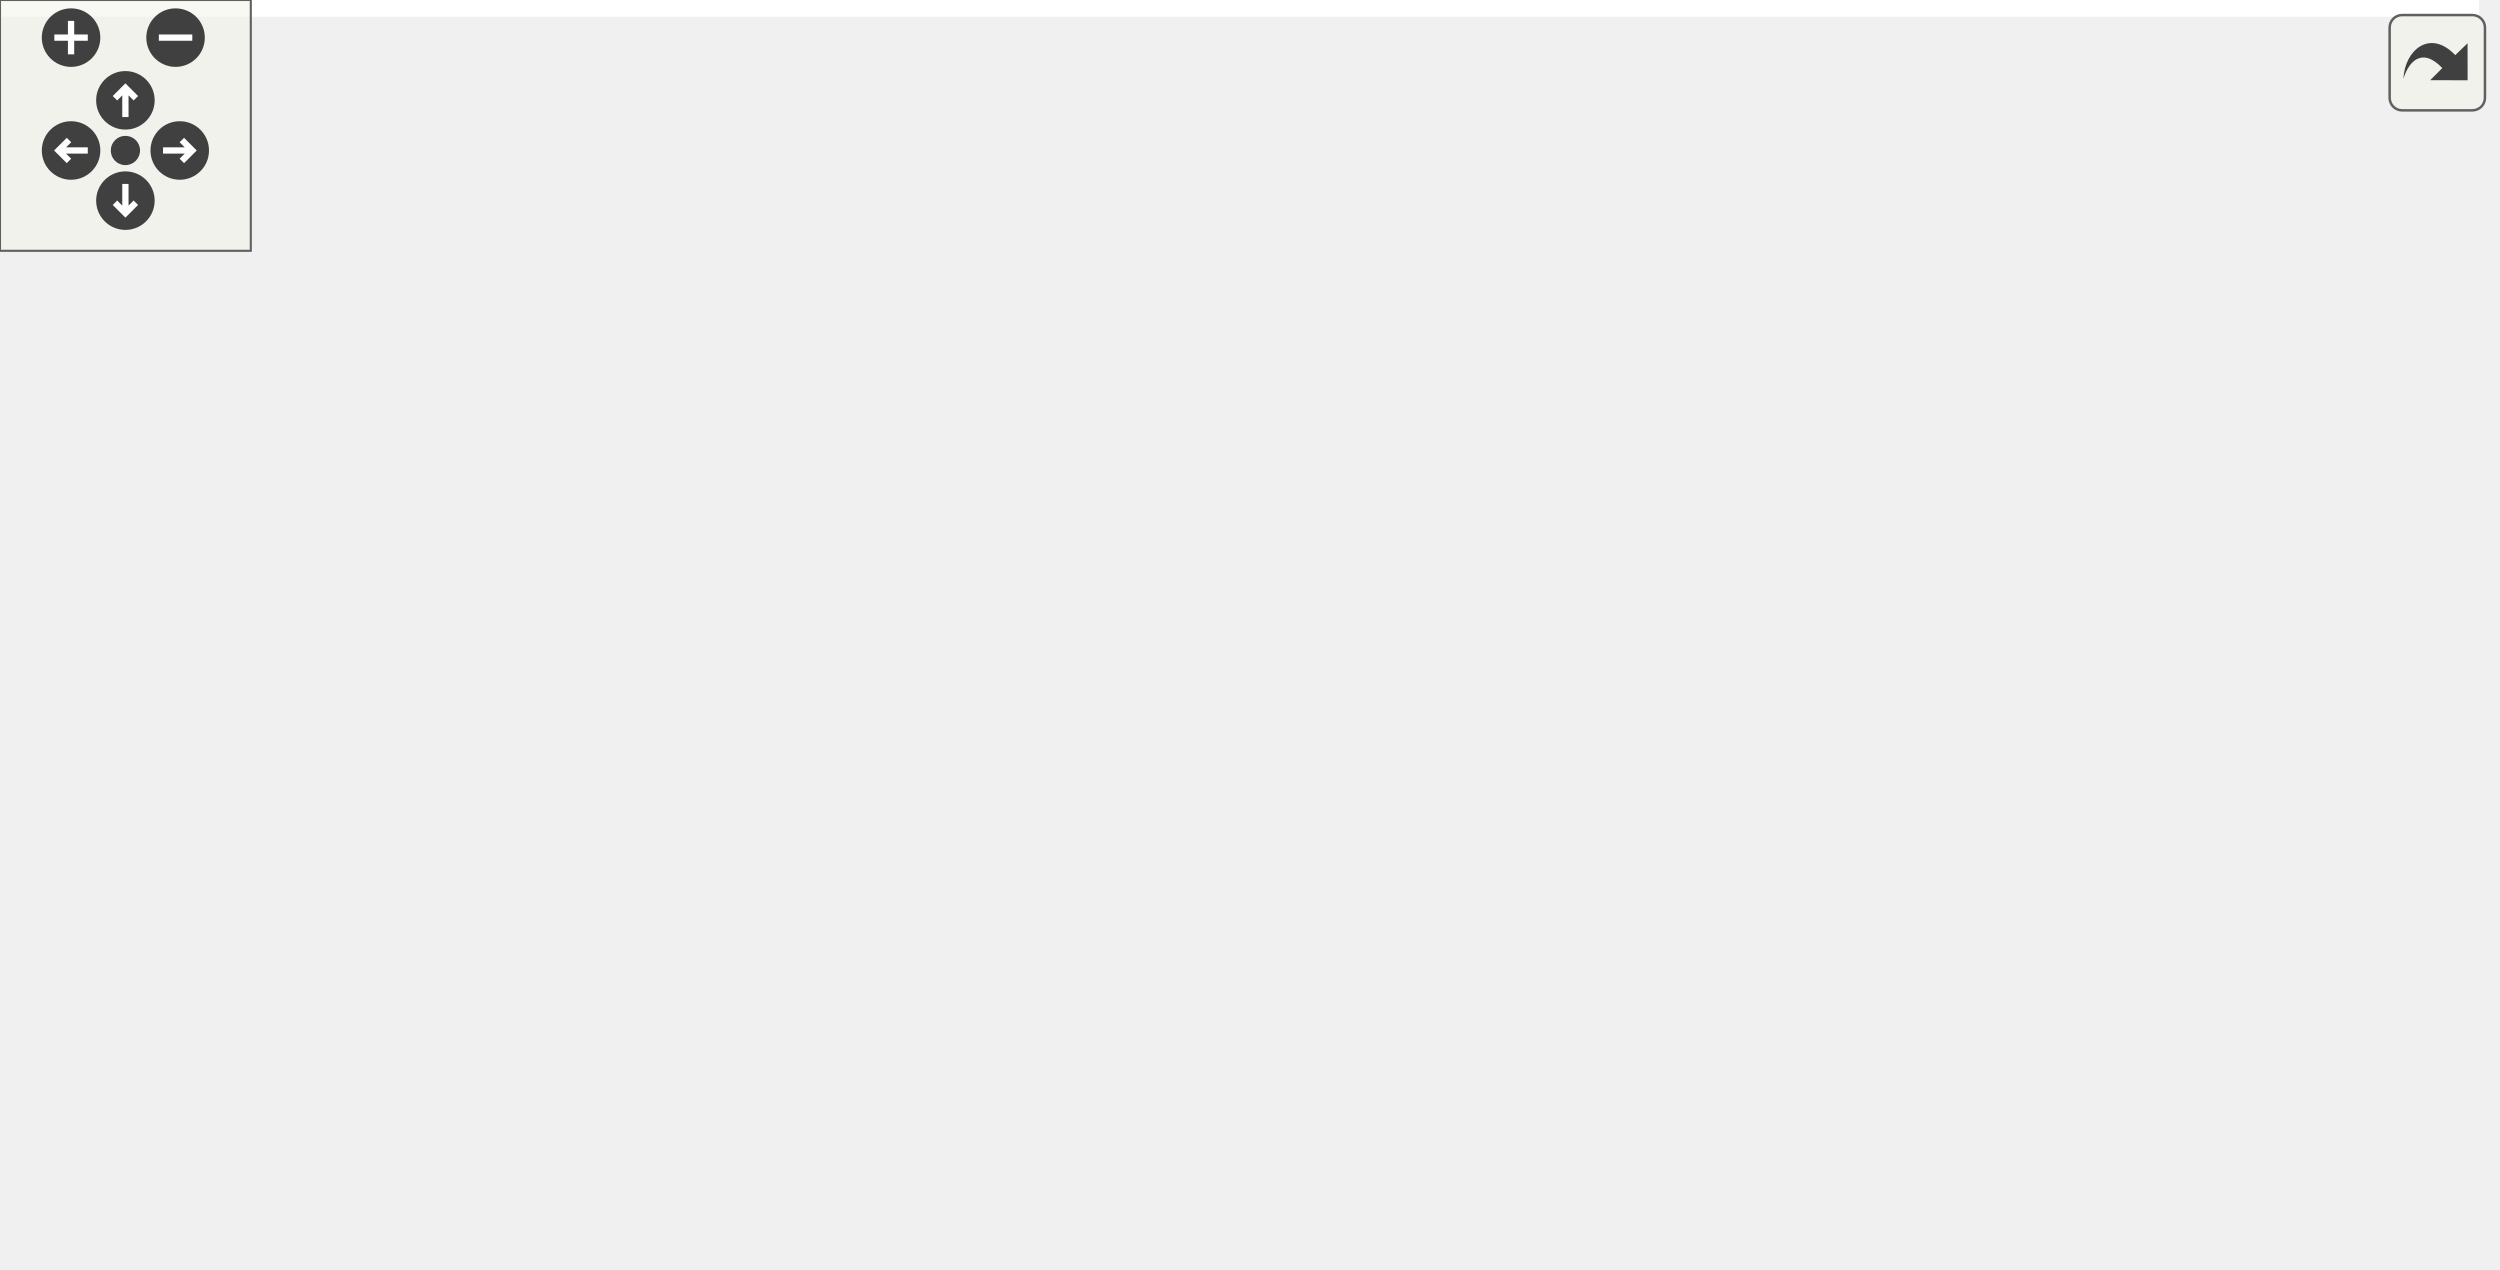
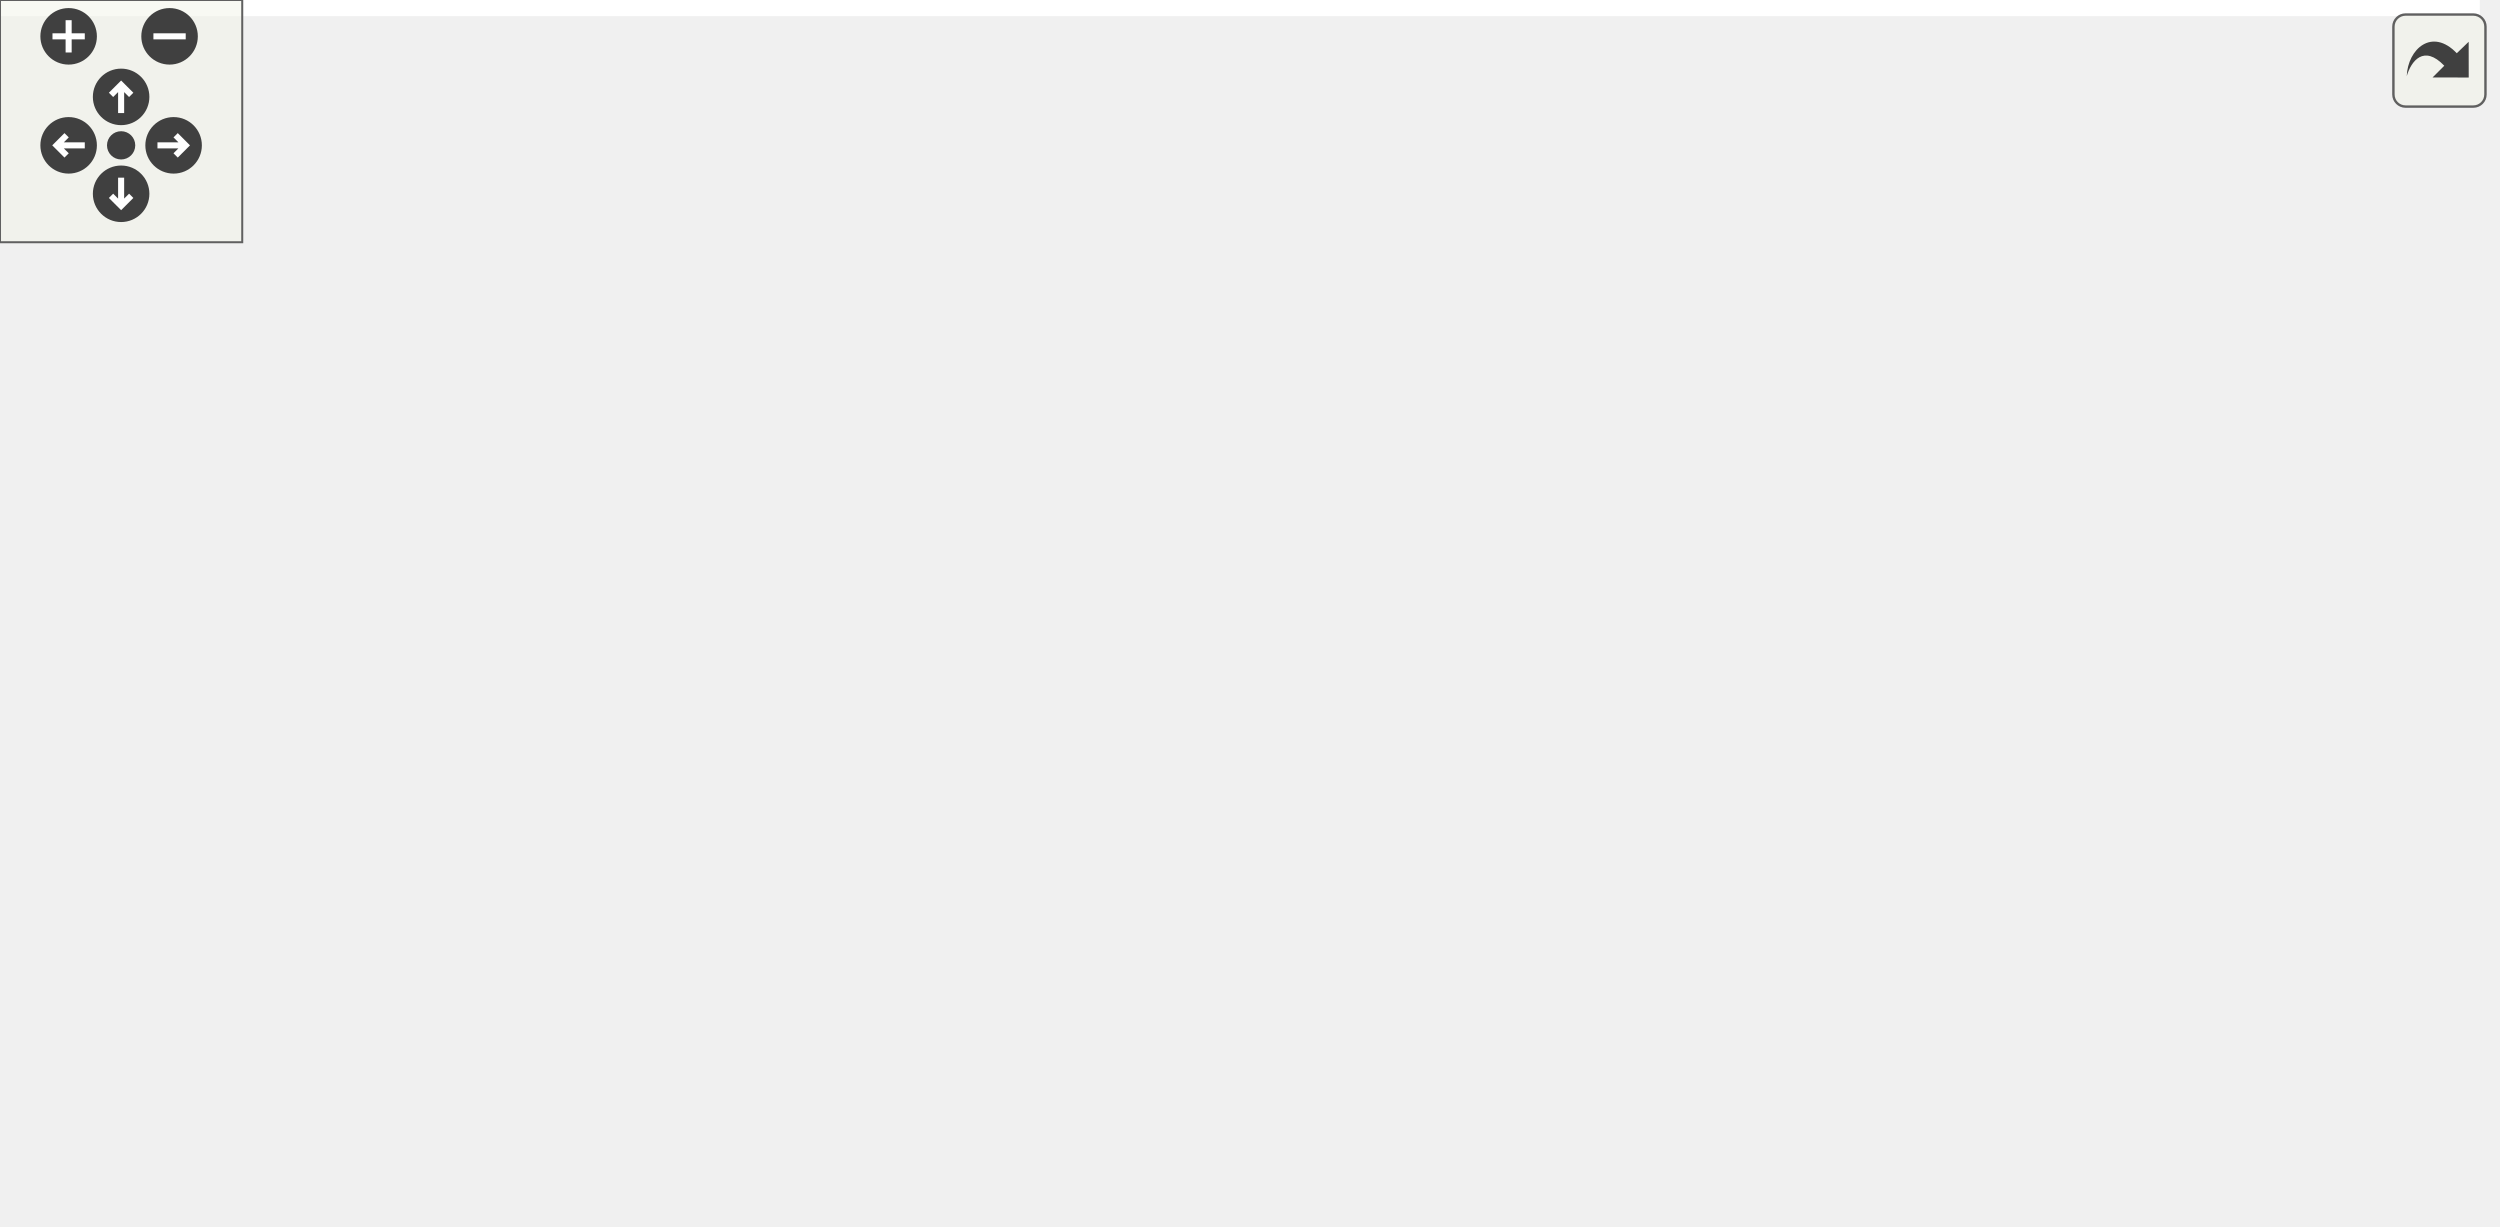
<svg xmlns="http://www.w3.org/2000/svg" xmlns:xlink="http://www.w3.org/1999/xlink" id="main" version="1.1" xml:space="preserve">
  <style type="text/css">
.edge:hover path { stroke: red; }
.edge:hover polygon { stroke: red; fill: red; }
</style>
  <defs>
    <circle id="rim" cx="0" cy="0" r="7" />
    <circle id="rim2" cx="0" cy="0" r="3.5" />
    <g id="zoomPlus">
      <use xlink:href="#rim" fill="#404040">
        <set attributeName="fill" to="#808080" begin="zoomplus.mouseover" end="zoomplus.mouseout" />
      </use>
      <path d="M-4,0h8M0,-4v8" fill="none" stroke="white" stroke-width="1.5" pointer-events="none" />
    </g>
    <g id="zoomMin">
      <use xlink:href="#rim" fill="#404040">
        <set attributeName="fill" to="#808080" begin="zoomminus.mouseover" end="zoomminus.mouseout" />
      </use>
      <path d="M-4,0h8" fill="none" stroke="white" stroke-width="1.5" pointer-events="none" />
    </g>
    <g id="dirArrow">
      <path fill="none" stroke="white" stroke-width="1.5" d="M0,-3.0v7 M-2.5,-0.5L0,-3.0L2.5,-0.5" />
    </g>
    <g id="resetDef">
      <use xlink:href="#rim2" fill="#404040">
        <set attributeName="fill" to="#808080" begin="reset.mouseover" end="reset.mouseout" />
      </use>
    </g>
  </defs>
  <svg id="graph" class="graph">
    <g id="viewport">
-       <polygon fill="#ffffff" stroke="transparent" points="-4,4 -4,-243 593.07,-243 593.07,4 -4,4" />
+       <polygon fill="#ffffff" stroke="transparent" points="-4,4 -4,-243 614.222,-243 614.222,4 -4,4" />
      <g id="node1" class="node">
        <g id="a_node1">
          <a xlink:title=" ">
-             <polygon fill="#bfbfbf" stroke="#000000" points="220.882,-220.5 220.882,-238.5 321.359,-238.5 321.359,-220.5 220.882,-220.5" />
-             <text text-anchor="middle" x="271.121" y="-226.5" font-family="Helvetica,sans-Serif" font-size="10.00" fill="#000000">src/Ioss_Spring3.C</text>
+             <polygon fill="#bfbfbf" stroke="#000000" points="241.882,-220.5 241.882,-238.5 342.359,-238.5 342.359,-220.5 241.882,-220.5" />
+             <text text-anchor="middle" x="292.121" y="-226.5" font-family="Helvetica,sans-Serif" font-size="10.00" fill="#000000">src/Ioss_Spring3.C</text>
          </a>
        </g>
      </g>
      <g id="node2" class="node">
        <g id="a_node2">
          <a xlink:href="Ioss__CodeTypes_8h.html" target="_top" xlink:title=" ">
-             <polygon fill="#ffffff" stroke="#000000" points="155.705,-55.5 155.705,-73.5 254.537,-73.5 254.537,-55.5 155.705,-55.5" />
-             <text text-anchor="middle" x="205.121" y="-61.5" font-family="Helvetica,sans-Serif" font-size="10.00" fill="#000000">Ioss_CodeTypes.h</text>
+             <polygon fill="#ffffff" stroke="#000000" points="176.705,-55.5 176.705,-73.5 275.537,-73.5 275.537,-55.5 176.705,-55.5" />
+             <text text-anchor="middle" x="226.121" y="-61.5" font-family="Helvetica,sans-Serif" font-size="10.00" fill="#000000">Ioss_CodeTypes.h</text>
          </a>
        </g>
      </g>
      <g id="edge1" class="edge">
-         <path fill="none" stroke="#191970" d="M237.268,-220.429C218.984,-213.614 197.984,-202.239 187.121,-184 168.154,-152.156 183.936,-107.355 195.54,-82.644" />
-         <polygon fill="#191970" stroke="#191970" points="198.688,-84.174 199.997,-73.66 192.417,-81.063 198.688,-84.174" />
+         <path fill="none" stroke="#191970" d="M258.268,-220.429C239.984,-213.614 218.984,-202.239 208.121,-184 189.154,-152.156 204.936,-107.355 216.54,-82.644" />
+         <polygon fill="#191970" stroke="#191970" points="219.688,-84.174 220.997,-73.66 213.417,-81.063 219.688,-84.174" />
      </g>
      <g id="node4" class="node">
        <g id="a_node4">
          <a xlink:title=" ">
            <polygon fill="#ffffff" stroke="#bfbfbf" points="0,-.5 0,-18.5 48.241,-18.5 48.241,-.5 0,-.5" />
            <text text-anchor="middle" x="24.121" y="-6.5" font-family="Helvetica,sans-Serif" font-size="10.00" fill="#000000">cstddef</text>
          </a>
        </g>
      </g>
      <g id="edge28" class="edge">
-         <path fill="none" stroke="#191970" d="M245.343,-220.472C225.28,-212.693 197.368,-200.167 176.121,-184 114.162,-136.856 58.91,-61.098 35.712,-27.058" />
-         <polygon fill="#191970" stroke="#191970" points="38.525,-24.968 30.041,-18.622 32.715,-28.874 38.525,-24.968" />
+         <path fill="none" stroke="#191970" d="M267.439,-220.414C247.482,-212.442 219.177,-199.686 197.121,-184 129.465,-135.885 64.696,-60.081 37.523,-26.491" />
+         <polygon fill="#191970" stroke="#191970" points="40.146,-24.167 31.164,-18.547 34.681,-28.541 40.146,-24.167" />
      </g>
      <g id="node10" class="node">
        <g id="a_node10">
          <a xlink:href="Ioss__ElementTopology_8h.html" target="_top" xlink:title=" ">
-             <polygon fill="#ffffff" stroke="#000000" points="258.012,-110.5 258.012,-128.5 382.229,-128.5 382.229,-110.5 258.012,-110.5" />
-             <text text-anchor="middle" x="320.121" y="-116.5" font-family="Helvetica,sans-Serif" font-size="10.00" fill="#000000">Ioss_ElementTopology.h</text>
+             <polygon fill="#ffffff" stroke="#000000" points="279.012,-110.5 279.012,-128.5 403.229,-128.5 403.229,-110.5 279.012,-110.5" />
+             <text text-anchor="middle" x="341.121" y="-116.5" font-family="Helvetica,sans-Serif" font-size="10.00" fill="#000000">Ioss_ElementTopology.h</text>
          </a>
        </g>
      </g>
      <g id="edge9" class="edge">
-         <path fill="none" stroke="#191970" d="M275.13,-220.498C283.134,-202.53 301.235,-161.895 311.878,-138.005" />
-         <polygon fill="#191970" stroke="#191970" points="315.183,-139.185 316.055,-128.626 308.789,-136.337 315.183,-139.185" />
+         <path fill="none" stroke="#191970" d="M296.13,-220.498C304.134,-202.53 322.235,-161.895 332.878,-138.005" />
+         <polygon fill="#191970" stroke="#191970" points="336.183,-139.185 337.055,-128.626 329.789,-136.337 336.183,-139.185" />
      </g>
      <g id="node12" class="node">
        <g id="a_node12">
+           <a xlink:href="Ioss__ElementVariableType_8h.html" target="_top" xlink:title=" ">
+             <polygon fill="#ffffff" stroke="#000000" points="354.839,-165.5 354.839,-183.5 497.402,-183.5 497.402,-165.5 354.839,-165.5" />
+             <text text-anchor="middle" x="426.121" y="-171.5" font-family="Helvetica,sans-Serif" font-size="10.00" fill="#000000">Ioss_ElementVariableType.h</text>
+           </a>
+         </g>
+       </g>
+       <g id="edge14" class="edge">
+         <path fill="none" stroke="#191970" d="M314.248,-220.418C336.166,-211.422 369.943,-197.558 394.65,-187.417" />
+         <polygon fill="#191970" stroke="#191970" points="396.038,-190.631 403.96,-183.596 393.38,-184.155 396.038,-190.631" />
+       </g>
+       <g id="node16" class="node">
+         <g id="a_node16">
          <a xlink:href="Ioss__Spring3_8h.html" target="_top" xlink:title=" ">
-             <polygon fill="#ffffff" stroke="#000000" points="195.766,-165.5 195.766,-183.5 278.475,-183.5 278.475,-165.5 195.766,-165.5" />
-             <text text-anchor="middle" x="237.121" y="-171.5" font-family="Helvetica,sans-Serif" font-size="10.00" fill="#000000">Ioss_Spring3.h</text>
-           </a>
-         </g>
-       </g>
-       <g id="edge14" class="edge">
-         <path fill="none" stroke="#191970" d="M265.506,-220.418C260.81,-212.821 253.968,-201.753 248.178,-192.387" />
-         <polygon fill="#191970" stroke="#191970" points="251.092,-190.445 242.857,-183.78 245.138,-194.126 251.092,-190.445" />
+             <polygon fill="#ffffff" stroke="#000000" points="216.766,-165.5 216.766,-183.5 299.475,-183.5 299.475,-165.5 216.766,-165.5" />
+             <text text-anchor="middle" x="258.121" y="-171.5" font-family="Helvetica,sans-Serif" font-size="10.00" fill="#000000">Ioss_Spring3.h</text>
+           </a>
+         </g>
+       </g>
+       <g id="edge24" class="edge">
+         <path fill="none" stroke="#191970" d="M286.506,-220.418C281.81,-212.821 274.968,-201.753 269.178,-192.387" />
+         <polygon fill="#191970" stroke="#191970" points="272.092,-190.445 263.857,-183.78 266.138,-194.126 272.092,-190.445" />
+       </g>
+       <g id="node17" class="node">
+         <g id="a_node17">
+           <a xlink:title=" ">
+             <polygon fill="#ffffff" stroke="#bfbfbf" points="515.005,-165.5 515.005,-183.5 563.236,-183.5 563.236,-165.5 515.005,-165.5" />
+             <text text-anchor="middle" x="539.121" y="-171.5" font-family="Helvetica,sans-Serif" font-size="10.00" fill="#000000">cassert</text>
+           </a>
+         </g>
+       </g>
+       <g id="edge27" class="edge">
+         <path fill="none" stroke="#191970" d="M339.517,-220.424C380.819,-212.29 442.527,-199.599 504.687,-184.237" />
+         <polygon fill="#191970" stroke="#191970" points="505.808,-187.565 514.664,-181.749 504.115,-180.773 505.808,-187.565" />
+       </g>
+       <g id="node3" class="node">
+         <g id="a_node3">
+           <a xlink:title=" ">
+             <polygon fill="#ffffff" stroke="#bfbfbf" points="270.729,-.5 270.729,-18.5 309.512,-18.5 309.512,-.5 270.729,-.5" />
+             <text text-anchor="middle" x="290.121" y="-6.5" font-family="Helvetica,sans-Serif" font-size="10.00" fill="#000000">array</text>
+           </a>
+         </g>
+       </g>
+       <g id="edge2" class="edge">
+         <path fill="none" stroke="#191970" d="M236.689,-55.418C246.174,-47.267 260.308,-35.12 271.657,-25.367" />
+         <polygon fill="#191970" stroke="#191970" points="274.02,-27.952 279.323,-18.779 269.457,-22.643 274.02,-27.952" />
+       </g>
+       <g id="edge3" class="edge">
+         <path fill="none" stroke="#191970" d="M191.763,-55.436C159.585,-46.906 109.912,-33.634 57.977,-19.207" />
+         <polygon fill="#191970" stroke="#191970" points="58.83,-15.811 48.258,-16.501 56.952,-22.555 58.83,-15.811" />
+       </g>
+       <g id="node5" class="node">
+         <g id="a_node5">
+           <a xlink:title=" ">
+             <polygon fill="#ffffff" stroke="#bfbfbf" points="327.67,-.5 327.67,-18.5 372.571,-18.5 372.571,-.5 327.67,-.5" />
+             <text text-anchor="middle" x="350.121" y="-6.5" font-family="Helvetica,sans-Serif" font-size="10.00" fill="#000000">cstdint</text>
+           </a>
+         </g>
+       </g>
+       <g id="edge4" class="edge">
+         <path fill="none" stroke="#191970" d="M246.597,-55.418C266.7,-46.501 297.583,-32.803 320.389,-22.687" />
+         <polygon fill="#191970" stroke="#191970" points="321.892,-25.85 329.614,-18.596 319.054,-19.451 321.892,-25.85" />
+       </g>
+       <g id="node6" class="node">
+         <g id="a_node6">
+           <a xlink:title=" ">
+             <polygon fill="#ffffff" stroke="#bfbfbf" points="520.894,-.5 520.894,-18.5 561.347,-18.5 561.347,-.5 520.894,-.5" />
+             <text text-anchor="middle" x="541.121" y="-6.5" font-family="Helvetica,sans-Serif" font-size="10.00" fill="#000000">string</text>
+           </a>
+         </g>
+       </g>
+       <g id="edge5" class="edge">
+         <path fill="none" stroke="#191970" d="M275.686,-55.846C341.632,-44.331 456.223,-24.323 510.687,-14.814" />
+         <polygon fill="#191970" stroke="#191970" points="511.496,-18.226 520.745,-13.058 510.292,-11.33 511.496,-18.226" />
+       </g>
+       <g id="node7" class="node">
+         <g id="a_node7">
+           <a xlink:title=" ">
+             <polygon fill="#ffffff" stroke="#bfbfbf" points="390.505,-.5 390.505,-18.5 433.736,-18.5 433.736,-.5 390.505,-.5" />
+             <text text-anchor="middle" x="412.121" y="-6.5" font-family="Helvetica,sans-Serif" font-size="10.00" fill="#000000">vector</text>
+           </a>
+         </g>
+       </g>
+       <g id="edge6" class="edge">
+         <path fill="none" stroke="#191970" d="M257.325,-55.458C286.692,-46.922 332.143,-33.645 380.701,-19.101" />
+         <polygon fill="#191970" stroke="#191970" points="381.878,-22.402 390.45,-16.177 379.866,-15.698 381.878,-22.402" />
+       </g>
+       <g id="node8" class="node">
+         <g id="a_node8">
+           <a xlink:title=" ">
+             <polygon fill="#ffffff" stroke="#bfbfbf" points="66.372,-.5 66.372,-18.5 181.869,-18.5 181.869,-.5 66.372,-.5" />
+             <text text-anchor="middle" x="124.121" y="-6.5" font-family="Helvetica,sans-Serif" font-size="10.00" fill="#000000">SEACASIoss_config.h</text>
+           </a>
+         </g>
+       </g>
+       <g id="edge7" class="edge">
+         <path fill="none" stroke="#191970" d="M209.277,-55.418C193.11,-46.7 168.467,-33.412 149.843,-23.37" />
+         <polygon fill="#191970" stroke="#191970" points="151.452,-20.261 140.989,-18.596 148.13,-26.422 151.452,-20.261" />
+       </g>
+       <g id="node9" class="node">
+         <g id="a_node9">
+           <a xlink:title=" ">
+             <polygon fill="#ffffff" stroke="#bfbfbf" points="199.502,-.5 199.502,-18.5 252.739,-18.5 252.739,-.5 199.502,-.5" />
+             <text text-anchor="middle" x="226.121" y="-6.5" font-family="Helvetica,sans-Serif" font-size="10.00" fill="#000000">complex</text>
+           </a>
+         </g>
+       </g>
+       <g id="edge8" class="edge">
+         <path fill="none" stroke="#191970" d="M226.121,-55.418C226.121,-48.216 226.121,-37.896 226.121,-28.863" />
+         <polygon fill="#191970" stroke="#191970" points="229.621,-28.779 226.121,-18.779 222.621,-28.779 229.621,-28.779" />
+       </g>
+       <g id="edge10" class="edge">
+         <path fill="none" stroke="#191970" d="M322.131,-110.418C303.653,-101.581 275.356,-88.047 254.262,-77.959" />
+         <polygon fill="#191970" stroke="#191970" points="255.67,-74.753 245.139,-73.596 252.65,-81.068 255.67,-74.753" />
+       </g>
+       <g id="edge12" class="edge">
+         <path fill="none" stroke="#191970" d="M341.125,-110.137C341.659,-96.109 344.798,-69.718 360.121,-55 381.528,-34.436 465.013,-20 510.747,-13.455" />
+         <polygon fill="#191970" stroke="#191970" points="511.278,-16.915 520.7,-12.07 510.313,-9.982 511.278,-16.915" />
+       </g>
+       <g id="edge13" class="edge">
+         <path fill="none" stroke="#191970" d="M335.349,-110.5C327.749,-97.394 316.522,-72.694 327.121,-55 333.302,-44.681 359.336,-31.606 380.982,-22.123" />
+         <polygon fill="#191970" stroke="#191970" points="382.407,-25.32 390.225,-18.17 379.654,-18.884 382.407,-25.32" />
+       </g>
+       <g id="node11" class="node">
+         <g id="a_node11">
+           <a xlink:title=" ">
+             <polygon fill="#ffffff" stroke="#bfbfbf" points="369.394,-55.5 369.394,-73.5 404.847,-73.5 404.847,-55.5 369.394,-55.5" />
+             <text text-anchor="middle" x="387.121" y="-61.5" font-family="Helvetica,sans-Serif" font-size="10.00" fill="#000000">map</text>
+           </a>
+         </g>
+       </g>
+       <g id="edge11" class="edge">
+         <path fill="none" stroke="#191970" d="M348.717,-110.418C355.269,-102.583 364.909,-91.058 372.891,-81.514" />
+         <polygon fill="#191970" stroke="#191970" points="375.629,-83.696 379.36,-73.779 370.259,-79.205 375.629,-83.696" />
+       </g>
+       <g id="edge15" class="edge">
+         <path fill="none" stroke="#191970" d="M359.397,-165.473C329.928,-158.984 296.146,-147.895 270.121,-129 253.9,-117.224 241.737,-97.531 234.357,-82.997" />
+         <polygon fill="#191970" stroke="#191970" points="237.489,-81.434 230.02,-73.919 231.173,-84.451 237.489,-81.434" />
+       </g>
+       <g id="edge23" class="edge">
+         <path fill="none" stroke="#191970" d="M469.393,-165.397C514.187,-153.286 581.171,-126.927 607.121,-74 617.736,-52.35 593.059,-33.863 570.917,-22.303" />
+         <polygon fill="#191970" stroke="#191970" points="572.214,-19.041 561.694,-17.784 569.134,-25.327 572.214,-19.041" />
      </g>
      <g id="node13" class="node">
        <g id="a_node13">
-           <a xlink:href="Ioss__ElementVariableType_8h.html" target="_top" xlink:title=" ">
-             <polygon fill="#ffffff" stroke="#000000" points="333.839,-165.5 333.839,-183.5 476.402,-183.5 476.402,-165.5 333.839,-165.5" />
-             <text text-anchor="middle" x="405.121" y="-171.5" font-family="Helvetica,sans-Serif" font-size="10.00" fill="#000000">Ioss_ElementVariableType.h</text>
-           </a>
-         </g>
+           <a xlink:href="Ioss__VariableType_8h.html" target="_top" xlink:title=" ">
+             <polygon fill="#ffffff" stroke="#000000" points="421.182,-110.5 421.182,-128.5 527.06,-128.5 527.06,-110.5 421.182,-110.5" />
+             <text text-anchor="middle" x="474.121" y="-116.5" font-family="Helvetica,sans-Serif" font-size="10.00" fill="#000000">Ioss_VariableType.h</text>
+           </a>
+         </g>
+       </g>
+       <g id="edge16" class="edge">
+         <path fill="none" stroke="#191970" d="M434.047,-165.418C440.884,-157.583 450.943,-146.058 459.272,-136.514" />
+         <polygon fill="#191970" stroke="#191970" points="462.084,-138.615 466.022,-128.78 456.81,-134.012 462.084,-138.615" />
      </g>
      <g id="edge17" class="edge">
-         <path fill="none" stroke="#191970" d="M293.248,-220.418C315.166,-211.422 348.943,-197.558 373.65,-187.417" />
-         <polygon fill="#191970" stroke="#191970" points="375.038,-190.631 382.96,-183.596 372.38,-184.155 375.038,-190.631" />
-       </g>
-       <g id="node17" class="node">
-         <g id="a_node17">
-           <a xlink:title=" ">
-             <polygon fill="#ffffff" stroke="#bfbfbf" points="494.005,-165.5 494.005,-183.5 542.236,-183.5 542.236,-165.5 494.005,-165.5" />
-             <text text-anchor="middle" x="518.121" y="-171.5" font-family="Helvetica,sans-Serif" font-size="10.00" fill="#000000">cassert</text>
-           </a>
-         </g>
-       </g>
-       <g id="edge27" class="edge">
-         <path fill="none" stroke="#191970" d="M318.517,-220.424C359.819,-212.29 421.527,-199.599 483.687,-184.237" />
-         <polygon fill="#191970" stroke="#191970" points="484.808,-187.565 493.664,-181.749 483.115,-180.773 484.808,-187.565" />
-       </g>
-       <g id="node3" class="node">
-         <g id="a_node3">
-           <a xlink:title=" ">
-             <polygon fill="#ffffff" stroke="#bfbfbf" points="66.729,-.5 66.729,-18.5 105.512,-18.5 105.512,-.5 66.729,-.5" />
-             <text text-anchor="middle" x="86.121" y="-6.5" font-family="Helvetica,sans-Serif" font-size="10.00" fill="#000000">array</text>
-           </a>
-         </g>
-       </g>
-       <g id="edge2" class="edge">
-         <path fill="none" stroke="#191970" d="M185.47,-55.418C166.264,-46.541 136.804,-32.925 114.947,-22.823" />
-         <polygon fill="#191970" stroke="#191970" points="116.346,-19.614 105.8,-18.596 113.409,-25.968 116.346,-19.614" />
-       </g>
-       <g id="edge3" class="edge">
-         <path fill="none" stroke="#191970" d="M175.232,-55.418C143.02,-45.63 91.847,-30.08 58.121,-19.832" />
-         <polygon fill="#191970" stroke="#191970" points="58.841,-16.392 48.255,-16.834 56.806,-23.09 58.841,-16.392" />
-       </g>
-       <g id="node5" class="node">
-         <g id="a_node5">
-           <a xlink:title=" ">
-             <polygon fill="#ffffff" stroke="#bfbfbf" points="123.67,-.5 123.67,-18.5 168.571,-18.5 168.571,-.5 123.67,-.5" />
-             <text text-anchor="middle" x="146.121" y="-6.5" font-family="Helvetica,sans-Serif" font-size="10.00" fill="#000000">cstdint</text>
-           </a>
-         </g>
-       </g>
-       <g id="edge4" class="edge">
-         <path fill="none" stroke="#191970" d="M195.378,-55.418C186.719,-47.346 173.857,-35.356 163.447,-25.652" />
-         <polygon fill="#191970" stroke="#191970" points="165.776,-23.038 156.075,-18.779 161.003,-28.158 165.776,-23.038" />
-       </g>
-       <g id="node6" class="node">
-         <g id="a_node6">
-           <a xlink:title=" ">
-             <polygon fill="#ffffff" stroke="#bfbfbf" points="510.894,-.5 510.894,-18.5 551.347,-18.5 551.347,-.5 510.894,-.5" />
-             <text text-anchor="middle" x="531.121" y="-6.5" font-family="Helvetica,sans-Serif" font-size="10.00" fill="#000000">string</text>
-           </a>
-         </g>
-       </g>
-       <g id="edge5" class="edge">
-         <path fill="none" stroke="#191970" d="M254.633,-56.147C322.906,-44.628 443.912,-24.213 500.434,-14.677" />
-         <polygon fill="#191970" stroke="#191970" points="501.249,-18.089 510.527,-12.974 500.084,-11.187 501.249,-18.089" />
-       </g>
-       <g id="node7" class="node">
-         <g id="a_node7">
-           <a xlink:title=" ">
-             <polygon fill="#ffffff" stroke="#bfbfbf" points="390.505,-.5 390.505,-18.5 433.736,-18.5 433.736,-.5 390.505,-.5" />
-             <text text-anchor="middle" x="412.121" y="-6.5" font-family="Helvetica,sans-Serif" font-size="10.00" fill="#000000">vector</text>
-           </a>
-         </g>
-       </g>
-       <g id="edge6" class="edge">
-         <path fill="none" stroke="#191970" d="M242.919,-55.423C276.761,-47.154 327.949,-34.3 380.403,-19.398" />
-         <polygon fill="#191970" stroke="#191970" points="381.557,-22.708 390.208,-16.592 379.631,-15.978 381.557,-22.708" />
-       </g>
-       <g id="node8" class="node">
-         <g id="a_node8">
-           <a xlink:title=" ">
-             <polygon fill="#ffffff" stroke="#bfbfbf" points="186.372,-.5 186.372,-18.5 301.869,-18.5 301.869,-.5 186.372,-.5" />
-             <text text-anchor="middle" x="244.121" y="-6.5" font-family="Helvetica,sans-Serif" font-size="10.00" fill="#000000">SEACASIoss_config.h</text>
-           </a>
-         </g>
-       </g>
-       <g id="edge7" class="edge">
-         <path fill="none" stroke="#191970" d="M211.561,-55.418C217.004,-47.742 224.96,-36.522 231.644,-27.095" />
-         <polygon fill="#191970" stroke="#191970" points="234.611,-28.961 237.541,-18.779 228.901,-24.912 234.611,-28.961" />
-       </g>
-       <g id="node9" class="node">
-         <g id="a_node9">
-           <a xlink:title=" ">
-             <polygon fill="#ffffff" stroke="#bfbfbf" points="319.502,-.5 319.502,-18.5 372.739,-18.5 372.739,-.5 319.502,-.5" />
-             <text text-anchor="middle" x="346.121" y="-6.5" font-family="Helvetica,sans-Serif" font-size="10.00" fill="#000000">complex</text>
-           </a>
-         </g>
-       </g>
-       <g id="edge8" class="edge">
-         <path fill="none" stroke="#191970" d="M228.404,-55.418C251.569,-46.382 287.323,-32.435 313.35,-22.283" />
-         <polygon fill="#191970" stroke="#191970" points="314.758,-25.49 322.803,-18.596 312.214,-18.969 314.758,-25.49" />
-       </g>
-       <g id="edge10" class="edge">
-         <path fill="none" stroke="#191970" d="M301.131,-110.418C282.653,-101.581 254.356,-88.047 233.262,-77.959" />
-         <polygon fill="#191970" stroke="#191970" points="234.67,-74.753 224.139,-73.596 231.65,-81.068 234.67,-74.753" />
-       </g>
-       <g id="edge12" class="edge">
-         <path fill="none" stroke="#191970" d="M320.1,-110.111C320.602,-96.049 323.699,-69.614 339.121,-55 362.18,-33.149 452.608,-19.077 500.683,-12.982" />
-         <polygon fill="#191970" stroke="#191970" points="501.318,-16.43 510.816,-11.736 500.464,-9.482 501.318,-16.43" />
-       </g>
-       <g id="edge13" class="edge">
-         <path fill="none" stroke="#191970" d="M314.151,-110.375C306.303,-97.114 294.771,-72.222 306.121,-55 310.551,-48.277 351.247,-32.045 380.896,-20.904" />
-         <polygon fill="#191970" stroke="#191970" points="382.309,-24.112 390.459,-17.342 379.866,-17.552 382.309,-24.112" />
-       </g>
-       <g id="node11" class="node">
-         <g id="a_node11">
-           <a xlink:title=" ">
-             <polygon fill="#ffffff" stroke="#bfbfbf" points="348.394,-55.5 348.394,-73.5 383.847,-73.5 383.847,-55.5 348.394,-55.5" />
-             <text text-anchor="middle" x="366.121" y="-61.5" font-family="Helvetica,sans-Serif" font-size="10.00" fill="#000000">map</text>
-           </a>
-         </g>
-       </g>
-       <g id="edge11" class="edge">
-         <path fill="none" stroke="#191970" d="M327.717,-110.418C334.269,-102.583 343.909,-91.058 351.891,-81.514" />
-         <polygon fill="#191970" stroke="#191970" points="354.629,-83.696 358.36,-73.779 349.259,-79.205 354.629,-83.696" />
-       </g>
-       <g id="edge15" class="edge">
-         <path fill="none" stroke="#191970" d="M232.034,-165.374C227.237,-156.384 220.192,-142.13 216.121,-129 211.541,-114.23 208.722,-96.931 207.085,-83.968" />
-         <polygon fill="#191970" stroke="#191970" points="210.544,-83.406 205.937,-73.865 203.589,-84.196 210.544,-83.406" />
-       </g>
-       <g id="edge16" class="edge">
-         <path fill="none" stroke="#191970" d="M250.826,-165.418C263.562,-156.979 282.76,-144.257 297.722,-134.343" />
-         <polygon fill="#191970" stroke="#191970" points="299.992,-137.037 306.394,-128.596 296.125,-131.202 299.992,-137.037" />
-       </g>
-       <g id="edge18" class="edge">
-         <path fill="none" stroke="#191970" d="M338.397,-165.473C308.928,-158.984 275.146,-147.895 249.121,-129 232.9,-117.224 220.737,-97.531 213.357,-82.997" />
-         <polygon fill="#191970" stroke="#191970" points="216.489,-81.434 209.02,-73.919 210.173,-84.451 216.489,-81.434" />
-       </g>
-       <g id="edge26" class="edge">
-         <path fill="none" stroke="#191970" d="M448.393,-165.397C493.187,-153.286 560.171,-126.927 586.121,-74 595.684,-54.494 575.93,-36.037 557.489,-23.904" />
-         <polygon fill="#191970" stroke="#191970" points="559.297,-20.907 548.948,-18.637 555.623,-26.866 559.297,-20.907" />
+         <path fill="none" stroke="#191970" d="M433.446,-110.48C390.559,-100.968 322.92,-85.968 276.641,-75.704" />
+         <polygon fill="#191970" stroke="#191970" points="277.338,-72.274 266.817,-73.525 275.822,-79.108 277.338,-72.274" />
+       </g>
+       <g id="edge21" class="edge">
+         <path fill="none" stroke="#191970" d="M509.934,-110.477C541,-101.84 582.462,-88.076 592.121,-74 604.268,-56.298 584.542,-37.135 566.2,-24.336" />
+         <polygon fill="#191970" stroke="#191970" points="567.734,-21.157 557.452,-18.599 563.894,-27.01 567.734,-21.157" />
+       </g>
+       <g id="edge22" class="edge">
+         <path fill="none" stroke="#191970" d="M469.047,-110.498C458.829,-92.369 435.604,-51.165 422.19,-27.366" />
+         <polygon fill="#191970" stroke="#191970" points="425.224,-25.619 417.264,-18.626 419.126,-29.056 425.224,-25.619" />
+       </g>
+       <g id="edge20" class="edge">
+         <path fill="none" stroke="#191970" d="M459.754,-110.418C446.279,-101.899 425.901,-89.017 410.156,-79.063" />
+         <polygon fill="#191970" stroke="#191970" points="411.831,-75.981 401.508,-73.596 408.091,-81.898 411.831,-75.981" />
      </g>
      <g id="node14" class="node">
        <g id="a_node14">
-           <a xlink:href="Ioss__VariableType_8h.html" target="_top" xlink:title=" ">
-             <polygon fill="#ffffff" stroke="#000000" points="400.182,-110.5 400.182,-128.5 506.06,-128.5 506.06,-110.5 400.182,-110.5" />
-             <text text-anchor="middle" x="453.121" y="-116.5" font-family="Helvetica,sans-Serif" font-size="10.00" fill="#000000">Ioss_VariableType.h</text>
-           </a>
-         </g>
-       </g>
-       <g id="edge19" class="edge">
-         <path fill="none" stroke="#191970" d="M413.047,-165.418C419.884,-157.583 429.943,-146.058 438.272,-136.514" />
-         <polygon fill="#191970" stroke="#191970" points="441.084,-138.615 445.022,-128.78 435.81,-134.012 441.084,-138.615" />
-       </g>
-       <g id="edge20" class="edge">
-         <path fill="none" stroke="#191970" d="M412.446,-110.48C369.559,-100.968 301.92,-85.968 255.641,-75.704" />
-         <polygon fill="#191970" stroke="#191970" points="256.338,-72.274 245.817,-73.525 254.822,-79.108 256.338,-72.274" />
-       </g>
-       <g id="edge24" class="edge">
-         <path fill="none" stroke="#191970" d="M488.934,-110.477C520,-101.84 561.462,-88.076 571.121,-74 582.254,-57.774 566.785,-38.529 551.962,-25.309" />
-         <polygon fill="#191970" stroke="#191970" points="553.889,-22.358 543.967,-18.642 549.406,-27.735 553.889,-22.358" />
-       </g>
-       <g id="edge25" class="edge">
-         <path fill="none" stroke="#191970" d="M448.112,-110.287C443.324,-101.234 436.113,-86.933 431.121,-74 425.34,-59.026 420.288,-41.53 416.849,-28.541" />
-         <polygon fill="#191970" stroke="#191970" points="420.236,-27.66 414.36,-18.844 413.456,-29.401 420.236,-27.66" />
-       </g>
-       <g id="edge23" class="edge">
-         <path fill="none" stroke="#191970" d="M438.754,-110.418C425.279,-101.899 404.901,-89.017 389.156,-79.063" />
-         <polygon fill="#191970" stroke="#191970" points="390.831,-75.981 380.508,-73.596 387.091,-81.898 390.831,-75.981" />
+           <a xlink:title=" ">
+             <polygon fill="#ffffff" stroke="#bfbfbf" points="461.394,-55.5 461.394,-73.5 506.847,-73.5 506.847,-55.5 461.394,-55.5" />
+             <text text-anchor="middle" x="484.121" y="-61.5" font-family="Helvetica,sans-Serif" font-size="10.00" fill="#000000">cstring</text>
+           </a>
+         </g>
+       </g>
+       <g id="edge18" class="edge">
+         <path fill="none" stroke="#191970" d="M475.772,-110.418C477.081,-103.216 478.958,-92.896 480.6,-83.863" />
+         <polygon fill="#191970" stroke="#191970" points="484.088,-84.244 482.433,-73.779 477.201,-82.992 484.088,-84.244" />
      </g>
      <g id="node15" class="node">
        <g id="a_node15">
          <a xlink:title=" ">
-             <polygon fill="#ffffff" stroke="#bfbfbf" points="440.394,-55.5 440.394,-73.5 485.847,-73.5 485.847,-55.5 440.394,-55.5" />
-             <text text-anchor="middle" x="463.121" y="-61.5" font-family="Helvetica,sans-Serif" font-size="10.00" fill="#000000">cstring</text>
-           </a>
-         </g>
-       </g>
-       <g id="edge21" class="edge">
-         <path fill="none" stroke="#191970" d="M454.772,-110.418C456.081,-103.216 457.958,-92.896 459.6,-83.863" />
-         <polygon fill="#191970" stroke="#191970" points="463.088,-84.244 461.433,-73.779 456.201,-82.992 463.088,-84.244" />
-       </g>
-       <g id="node16" class="node">
-         <g id="a_node16">
-           <a xlink:title=" ">
-             <polygon fill="#ffffff" stroke="#bfbfbf" points="503.717,-55.5 503.717,-73.5 562.524,-73.5 562.524,-55.5 503.717,-55.5" />
-             <text text-anchor="middle" x="533.121" y="-61.5" font-family="Helvetica,sans-Serif" font-size="10.00" fill="#000000">functional</text>
-           </a>
-         </g>
-       </g>
-       <g id="edge22" class="edge">
-         <path fill="none" stroke="#191970" d="M466.331,-110.418C478.606,-101.979 497.111,-89.257 511.531,-79.343" />
-         <polygon fill="#191970" stroke="#191970" points="513.633,-82.145 519.891,-73.596 509.667,-76.377 513.633,-82.145" />
+             <polygon fill="#ffffff" stroke="#bfbfbf" points="524.717,-55.5 524.717,-73.5 583.524,-73.5 583.524,-55.5 524.717,-55.5" />
+             <text text-anchor="middle" x="554.121" y="-61.5" font-family="Helvetica,sans-Serif" font-size="10.00" fill="#000000">functional</text>
+           </a>
+         </g>
+       </g>
+       <g id="edge19" class="edge">
+         <path fill="none" stroke="#191970" d="M487.331,-110.418C499.606,-101.979 518.111,-89.257 532.531,-79.343" />
+         <polygon fill="#191970" stroke="#191970" points="534.633,-82.145 540.891,-73.596 530.667,-76.377 534.633,-82.145" />
+       </g>
+       <g id="edge25" class="edge">
+         <path fill="none" stroke="#191970" d="M253.034,-165.374C248.237,-156.384 241.192,-142.13 237.121,-129 232.541,-114.23 229.722,-96.931 228.085,-83.968" />
+         <polygon fill="#191970" stroke="#191970" points="231.544,-83.406 226.937,-73.865 224.589,-84.196 231.544,-83.406" />
+       </g>
+       <g id="edge26" class="edge">
+         <path fill="none" stroke="#191970" d="M271.826,-165.418C284.562,-156.979 303.76,-144.257 318.722,-134.343" />
+         <polygon fill="#191970" stroke="#191970" points="320.992,-137.037 327.394,-128.596 317.125,-131.202 320.992,-137.037" />
      </g>
    </g>
  </svg>
  <g id="navigator" transform="translate(0 0)" fill="#404254">
    <rect fill="#f2f5e9" fill-opacity="0.5" stroke="#606060" stroke-width=".5" x="0" y="0" width="60" height="60" />
    <use id="zoomplus" xlink:href="#zoomPlus" x="17" y="9" />
    <use id="zoomminus" xlink:href="#zoomMin" x="42" y="9" />
    <use id="reset" xlink:href="#resetDef" x="30" y="36" />
    <g id="arrowUp" xlink:href="#dirArrow" transform="translate(30 24)">
      <use xlink:href="#rim" fill="#404040">
        <set attributeName="fill" to="#808080" begin="arrowUp.mouseover" end="arrowUp.mouseout" />
      </use>
      <path fill="none" stroke="white" stroke-width="1.5" d="M0,-3.0v7 M-2.5,-0.5L0,-3.0L2.5,-0.5" />
    </g>
    <g id="arrowRight" xlink:href="#dirArrow" transform="rotate(90) translate(36 -43)">
      <use xlink:href="#rim" fill="#404040">
        <set attributeName="fill" to="#808080" begin="arrowRight.mouseover" end="arrowRight.mouseout" />
      </use>
      <path fill="none" stroke="white" stroke-width="1.5" d="M0,-3.0v7 M-2.5,-0.5L0,-3.0L2.5,-0.5" />
    </g>
    <g id="arrowDown" xlink:href="#dirArrow" transform="rotate(180) translate(-30 -48)">
      <use xlink:href="#rim" fill="#404040">
        <set attributeName="fill" to="#808080" begin="arrowDown.mouseover" end="arrowDown.mouseout" />
      </use>
      <path fill="none" stroke="white" stroke-width="1.5" d="M0,-3.0v7 M-2.5,-0.5L0,-3.0L2.5,-0.5" />
    </g>
    <g id="arrowLeft" xlink:href="#dirArrow" transform="rotate(270) translate(-36 17)">
      <use xlink:href="#rim" fill="#404040">
        <set attributeName="fill" to="#808080" begin="arrowLeft.mouseover" end="arrowLeft.mouseout" />
      </use>
      <path fill="none" stroke="white" stroke-width="1.5" d="M0,-3.0v7 M-2.5,-0.5L0,-3.0L2.5,-0.5" />
    </g>
  </g>
  <svg viewBox="0 0 15 15" width="100%" height="30px" preserveAspectRatio="xMaxYMin meet">
    <g id="arrow_out" transform="scale(0.3 0.3)">
      <a xlink:href="Ioss__Spring3_8C__incl_org.svg" target="_base">
        <rect id="button" ry="5" rx="5" y="6" x="6" height="38" width="38" fill="#f2f5e9" fill-opacity="0.5" stroke="#606060" stroke-width="1.0" />
        <path id="arrow" d="M 11.5,31.437 C 11.94,20.098 22.043,11.323 32.159,21.979 L 37.069,17.246 C 37.069,17.246 37.088,32 37.088,32 L 22.16,31.978 C 22.16,31.978 26.998,27.14 26.998,27.14 C 18.529,18.264 13.292,25.23 11.5,31.437 z" style="fill:#404040;" />
      </a>
    </g>
  </svg>
</svg>
